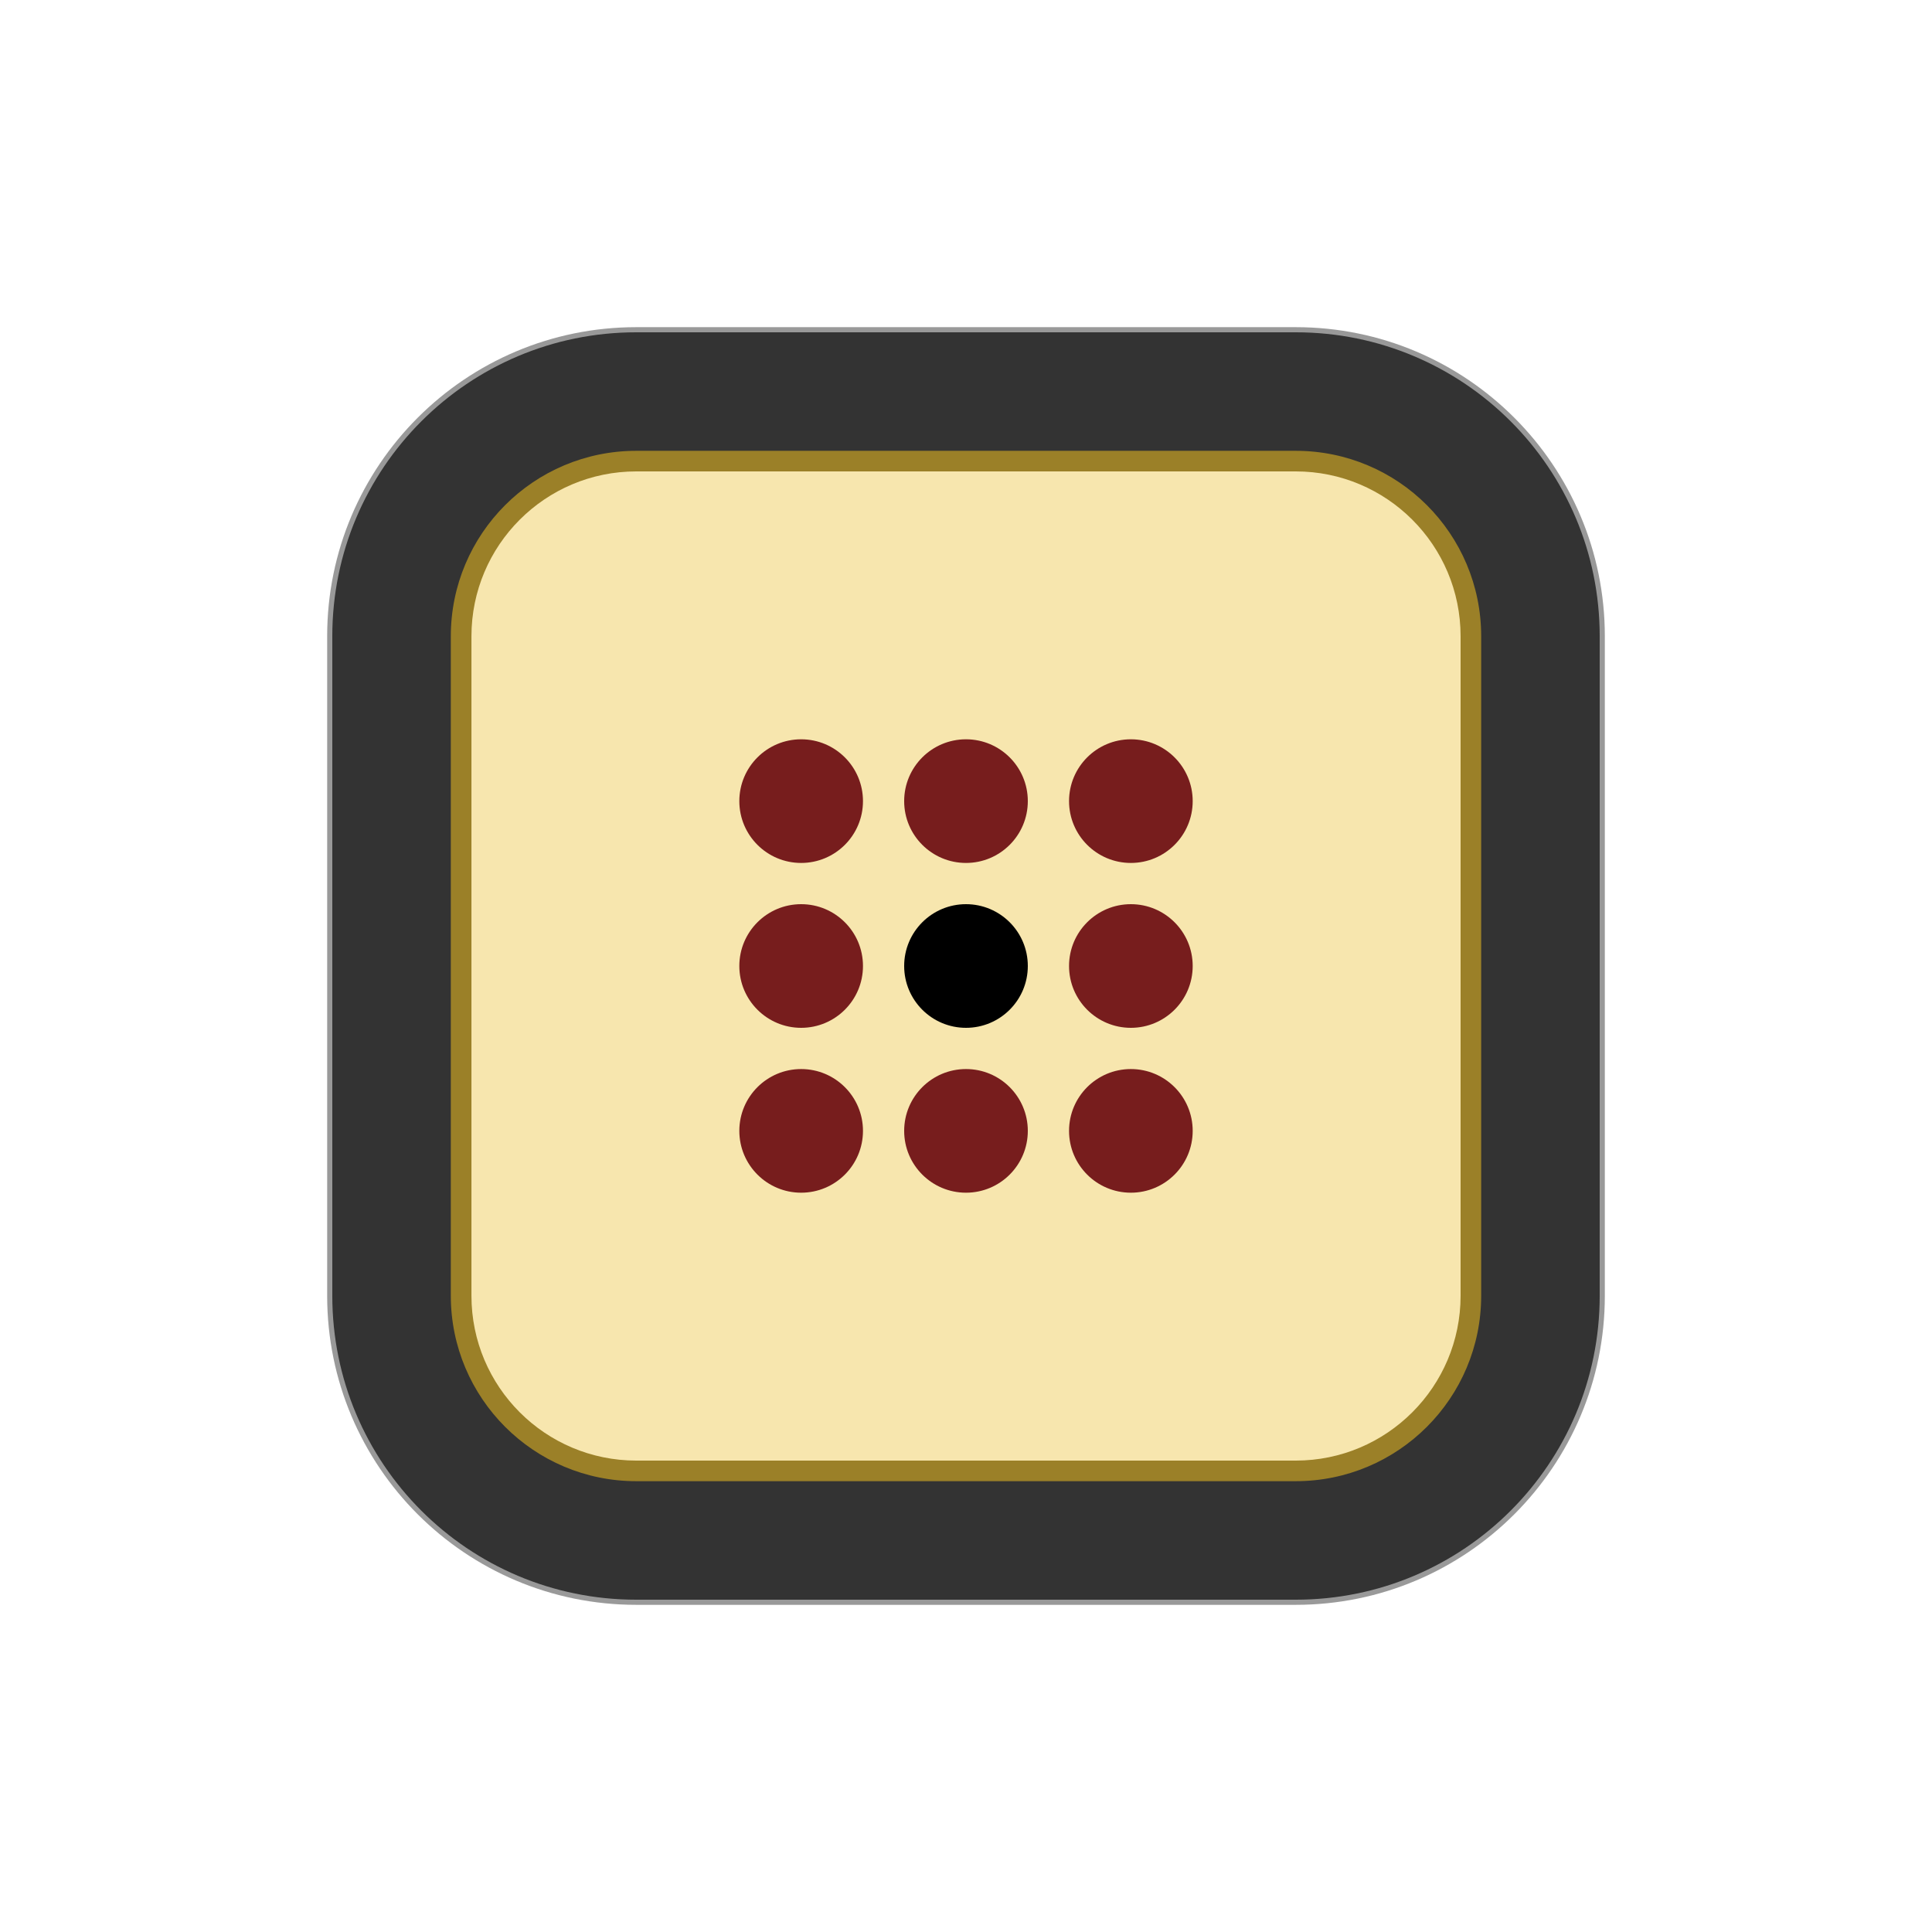
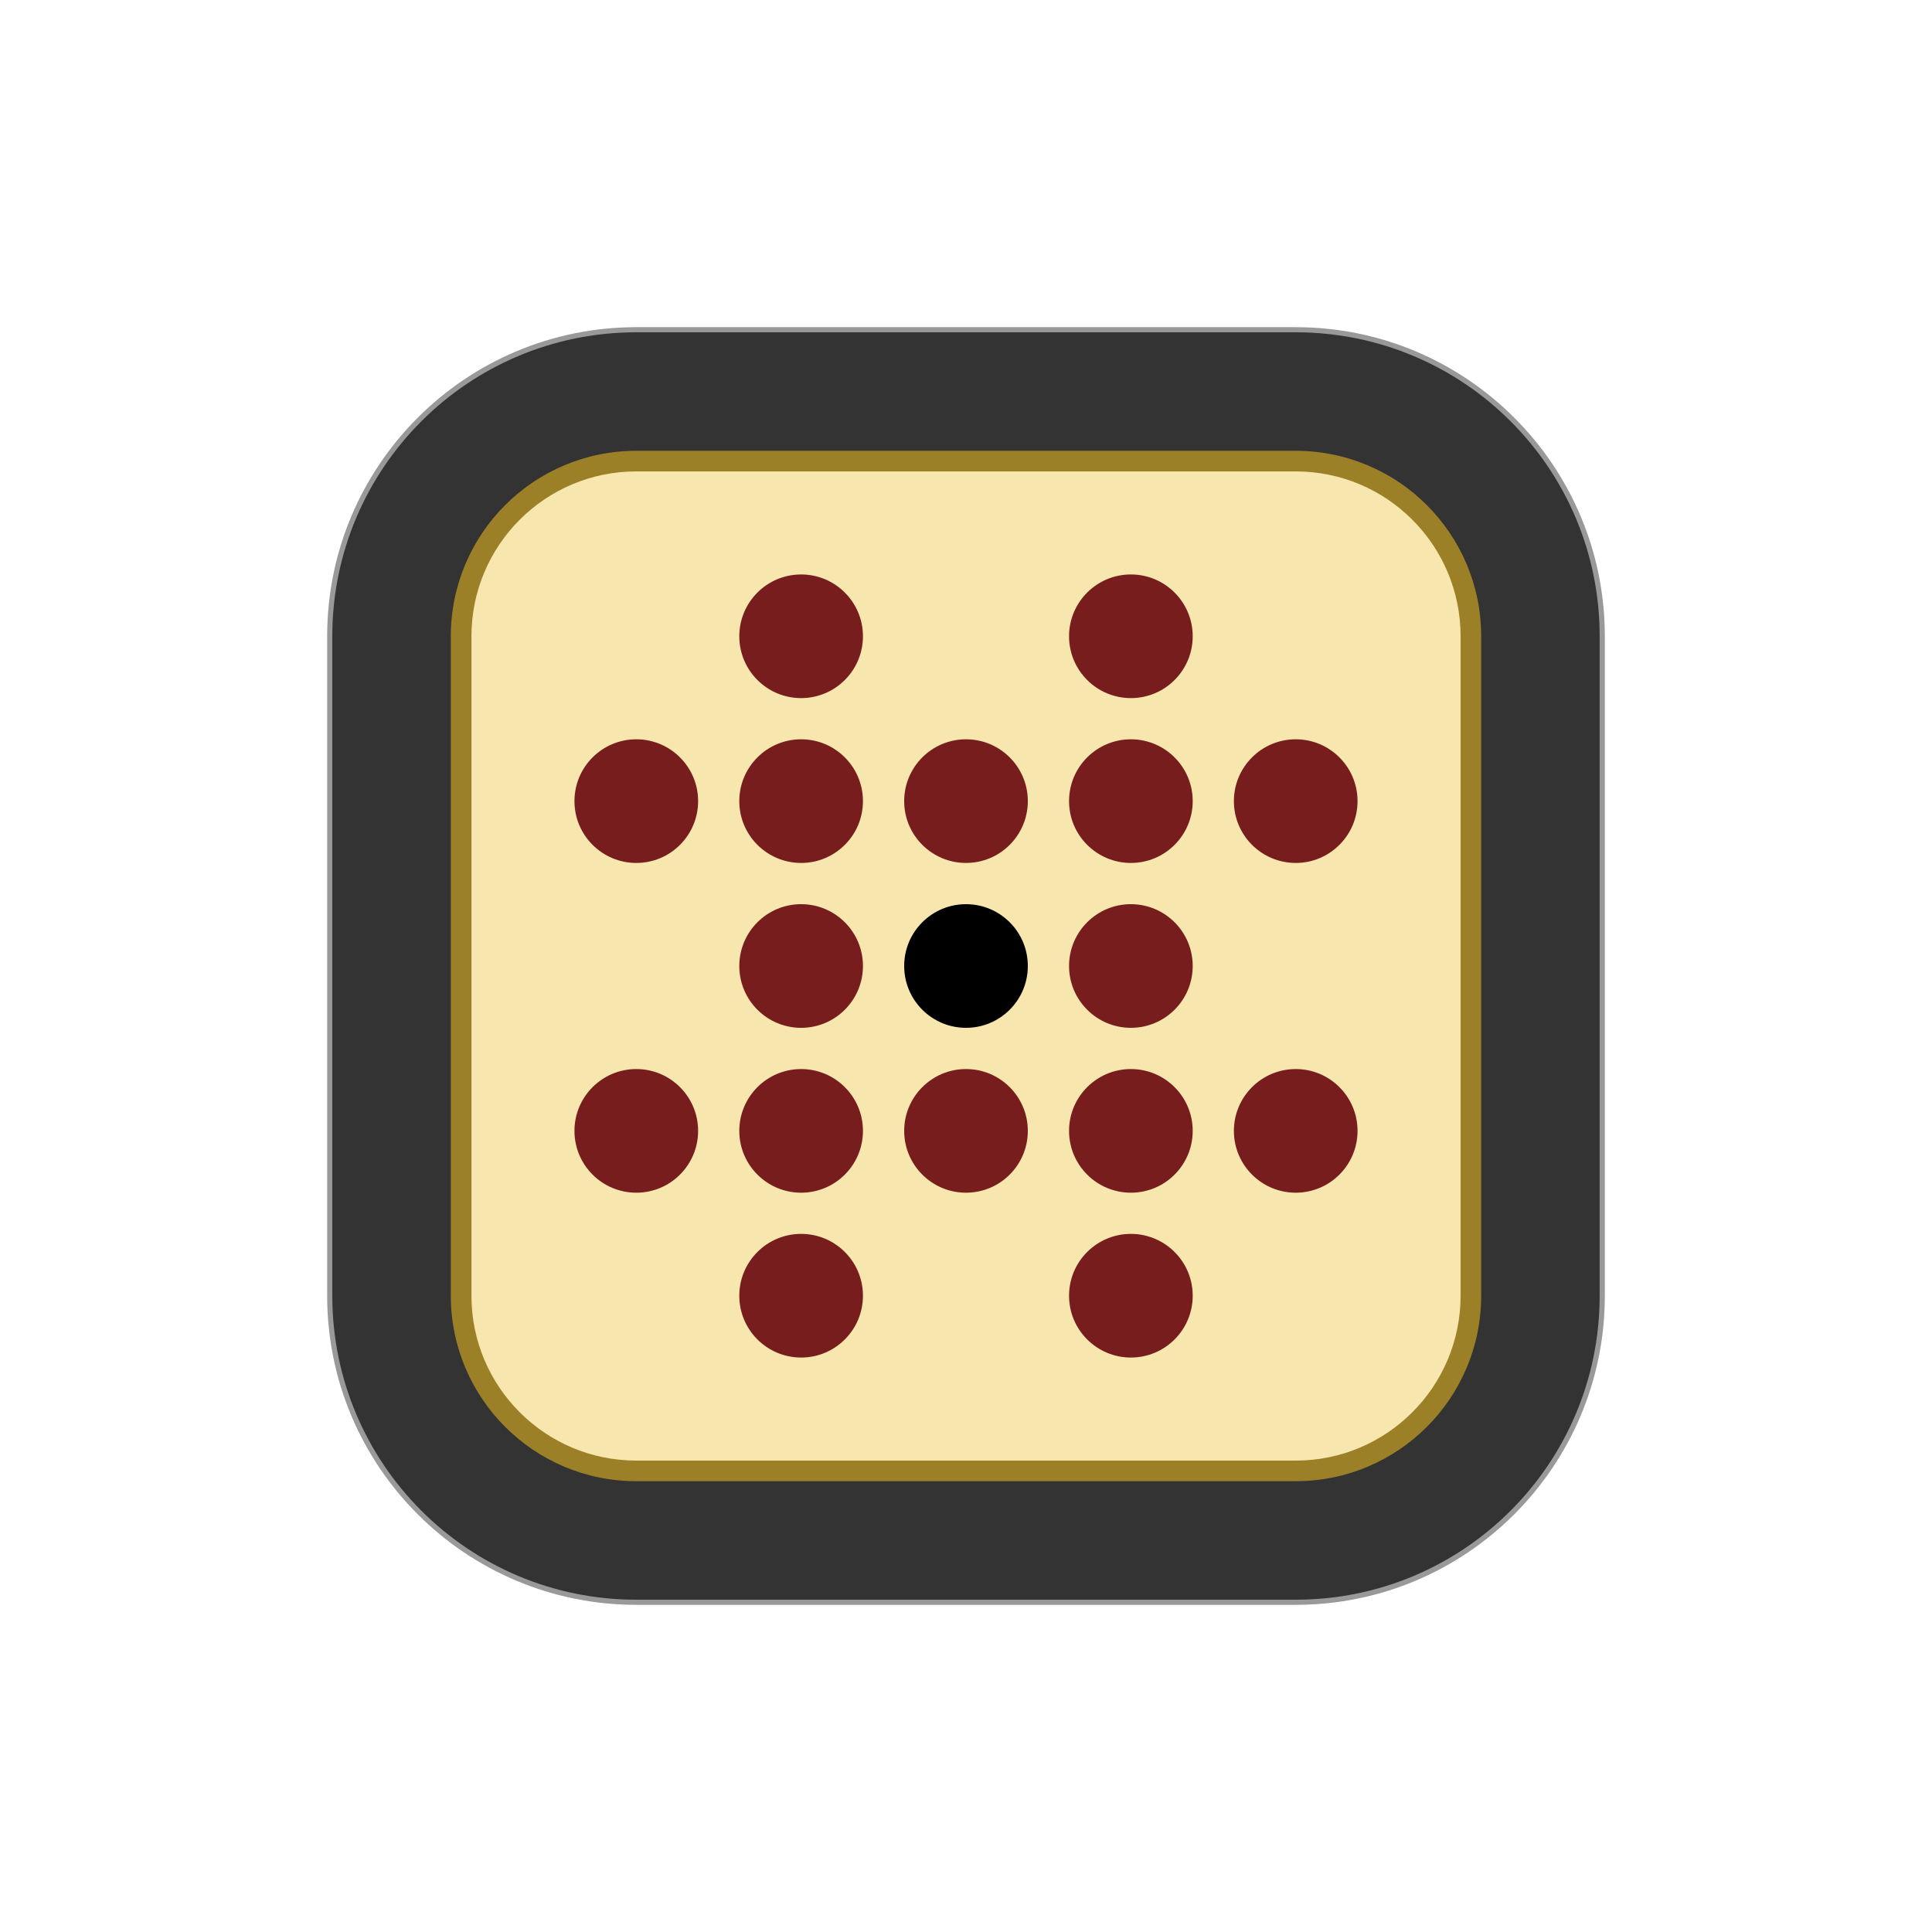
- <svg xmlns="http://www.w3.org/2000/svg" width="177.17" height="177.17" shape-rendering="geometricPrecision" image-rendering="optimizeQuality" fill-rule="evenodd" clip-rule="evenodd" viewBox="0 0 50 50" version="1.1" id="svg4">
-   <defs id="defs8">
-     <linearGradient id="linearGradient7081">
-       <stop style="stop-color:#ffffff;stop-opacity:1;" offset="0" id="stop7079" />
-     </linearGradient>
-     <linearGradient id="0" x1="21.376" x2="77.64" gradientUnits="userSpaceOnUse">
-       <stop stop-color="#fff" id="stop4284" />
-       <stop offset="1" stop-color="#fff" stop-opacity="0" id="stop4286" />
-     </linearGradient>
-     <linearGradient id="0-3" x1="21.376" x2="77.64" gradientUnits="userSpaceOnUse">
-       <stop stop-color="#fff" id="stop900" />
-       <stop offset="1" stop-color="#fff" stop-opacity="0" id="stop902" />
+ <svg xmlns="http://www.w3.org/2000/svg" width="177.17" height="177.17" shape-rendering="geometricPrecision" image-rendering="optimizeQuality" fill-rule="evenodd" clip-rule="evenodd" viewBox="0 0 50 50" version="1.1" id="svg13">
+   <defs id="defs7">
+     <linearGradient id="0" x1="21.253" y1="37.592" x2="77.64" y2="37.469" gradientUnits="userSpaceOnUse">
+       <stop stop-color="#fff" id="stop2" />
+       <stop offset="1" stop-color="#fff" stop-opacity="0" id="stop4" />
    </linearGradient>
  </defs>
-   <path id="ellipse2354-6-0-7-9-10-9-5-2-7" style="clip-rule:evenodd;fill:#999999;fill-opacity:1;fill-rule:nonzero;stroke:none;stroke-width:0.125;image-rendering:optimizeQuality;shape-rendering:geometricPrecision" d="m 16.467,8.467 a 8,8 0 0 0 -8,8 v 17.066 a 8,8 0 0 0 8,8 h 17.066 a 8,8 0 0 0 8,-8 V 16.467 A 8,8 0 0 0 33.533,8.467 Z" />
-   <path id="ellipse2356-4-4-7-1-1-0-06-3" style="clip-rule:evenodd;fill:#333333;fill-opacity:1;fill-rule:nonzero;stroke:none;stroke-width:0.125;image-rendering:optimizeQuality;shape-rendering:geometricPrecision" d="M 16.467,8.6 A 7.866,7.866 0 0 0 8.6,16.467 v 17.066 a 7.866,7.866 0 0 0 7.866,7.867 H 33.533 A 7.866,7.866 0 0 0 41.4,33.533 V 16.467 A 7.866,7.866 0 0 0 33.533,8.6 Z" />
-   <path id="ellipse2316-7-7-1-3-5-1-18-5" style="clip-rule:evenodd;fill:#9b8028;fill-opacity:1;fill-rule:nonzero;stroke:none;stroke-width:0.125;image-rendering:optimizeQuality;shape-rendering:geometricPrecision" d="m 16.467,11.667 a 4.8,4.8 0 0 0 -4.8,4.8 v 17.066 a 4.8,4.8 0 0 0 4.8,4.8 h 17.066 a 4.8,4.8 0 0 0 4.8,-4.8 V 16.467 a 4.8,4.8 0 0 0 -4.8,-4.8 z" />
-   <path id="rect872-0-7-3-5-5-7-2-8-3-4-4-7-5-0-1-2-9-2-28-4-49-3" style="clip-rule:evenodd;fill:#f7e6ae;fill-opacity:1;fill-rule:nonzero;stroke:none;stroke-width:0.314;image-rendering:optimizeQuality;shape-rendering:geometricPrecision" d="m 16.467,12.2 a 4.267,4.267 0 0 0 -4.266,4.267 v 17.008 0.058 a 4.267,4.267 0 0 0 4.266,4.267 h 17.066 a 4.267,4.267 0 0 0 4.267,-4.267 v -17.066 a 4.267,4.267 0 0 0 -4.267,-4.267 z" />
-   <g id="g1462-82-2-8-0-4" transform="translate(-69.86524,-112.635)">
-     <circle transform="scale(-1,1)" id="path7851-97-1-23-1-3-3-0-2-0-00-3-3-2-1-0-7-4-99-8-7-7-7" style="fill:#000000;fill-opacity:1;fill-rule:nonzero;stroke:none;stroke-width:0.125" cx="-94.865" cy="137.635" r="1.6" />
-     <circle style="fill:#771d1d;fill-opacity:1;fill-rule:nonzero;stroke:none;stroke-width:0.267;stroke-miterlimit:4;stroke-dasharray:none;stroke-opacity:1" id="path7851-9-1-9-8-97-8-4-2-8-1-2-4-2-0-8-0-74-8-2-1-5-0-2-4-03-0-7-0" cx="-99.132" cy="133.368" r="1.6" transform="scale(-1,1)" />
-     <circle style="fill:#771d1d;fill-opacity:1;fill-rule:nonzero;stroke:none;stroke-width:0.267;stroke-miterlimit:4;stroke-dasharray:none;stroke-opacity:1" id="path7851-9-1-9-8-1-2-1-5-5-2-2-4-5-2-3-2-3-4-2-3-2-0-3-1-9-7-2-4-3" cx="-90.599" cy="133.368" r="1.6" transform="scale(-1,1)" />
-     <circle style="fill:#771d1d;fill-opacity:1;fill-rule:nonzero;stroke:none;stroke-width:0.267;stroke-miterlimit:4;stroke-dasharray:none;stroke-opacity:1" id="path7851-9-1-9-8-9-2-5-4-0-8-4-4-0-8-9-4-8-4-2-9-6-6-4-7-2-4-4-0-1" cx="-90.599" cy="141.902" r="1.6" transform="scale(-1,1)" />
-     <circle style="fill:#771d1d;fill-opacity:1;fill-rule:nonzero;stroke:none;stroke-width:0.267;stroke-miterlimit:4;stroke-dasharray:none;stroke-opacity:1" id="path7851-9-1-9-8-8-8-8-9-9-5-3-3-2-0-1-7-9-85-7-3-4-0-9-4-4-7-9-1-5" cx="-99.132" cy="141.902" r="1.6" transform="scale(-1,1)" />
-     <circle style="fill:#771d1d;fill-opacity:1;fill-rule:nonzero;stroke:none;stroke-width:0.267;stroke-miterlimit:4;stroke-dasharray:none;stroke-opacity:1" id="path7851-9-1-9-8-2-1-56-4-2-0-3-0-9-8-6-6-1-0-9-4-1-1-6-7-4-8-5-3" cx="-94.865" cy="133.368" r="1.6" transform="scale(-1,1)" />
-     <circle style="fill:#771d1d;fill-opacity:1;fill-rule:nonzero;stroke:none;stroke-width:0.267;stroke-miterlimit:4;stroke-dasharray:none;stroke-opacity:1" id="path7851-9-1-9-8-1-8-2-4-7-7-2-6-1-4-1-2-5-2-1-7-0-4-4-2-5-1-5-3-1" cx="-90.599" cy="137.635" r="1.6" transform="scale(-1,1)" />
-     <circle style="fill:#771d1d;fill-opacity:1;fill-rule:nonzero;stroke:none;stroke-width:0.267;stroke-miterlimit:4;stroke-dasharray:none;stroke-opacity:1" id="path7851-9-1-9-8-9-9-4-8-8-6-0-7-6-9-9-6-31-1-9-73-7-8-2-4-4-5-4-5-2" cx="-94.865" cy="141.902" r="1.6" transform="scale(-1,1)" />
-     <circle style="fill:#771d1d;fill-opacity:1;fill-rule:nonzero;stroke:none;stroke-width:0.267;stroke-miterlimit:4;stroke-dasharray:none;stroke-opacity:1" id="path7851-9-1-9-8-8-0-2-21-3-7-0-6-9-3-5-3-4-1-3-8-2-9-9-8-4-74-3-4-6" cx="-99.132" cy="137.635" r="1.6" transform="scale(-1,1)" />
+   <path id="ellipse2354-6-0-7-9-10-9-5-2-7-6" style="fill:#999999;fill-opacity:1;fill-rule:nonzero;stroke:none;stroke-width:0.125" d="m 16.467,8.467 a 8,8 0 0 0 -8,8 v 17.066 a 8,8 0 0 0 8,8 h 17.066 a 8,8 0 0 0 8,-8 V 16.467 a 8,8 0 0 0 -8,-8 z" />
+   <path id="ellipse2356-4-4-7-1-1-0-06-3-3" style="fill:#333333;fill-opacity:1;fill-rule:nonzero;stroke:none;stroke-width:0.125" d="M 16.467,8.6 A 7.866,7.866 0 0 0 8.6,16.467 v 17.066 a 7.866,7.866 0 0 0 7.866,7.867 h 17.066 a 7.866,7.866 0 0 0 7.867,-7.867 V 16.467 a 7.866,7.866 0 0 0 -7.867,-7.867 z" />
+   <path id="ellipse2316-7-7-1-3-5-1-18-5-1" style="fill:#9b8028;fill-opacity:1;fill-rule:nonzero;stroke:none;stroke-width:0.125" d="m 16.467,11.667 a 4.8,4.8 0 0 0 -4.8,4.8 v 17.066 a 4.8,4.8 0 0 0 4.8,4.8 h 17.066 a 4.8,4.8 0 0 0 4.8,-4.8 V 16.467 a 4.8,4.8 0 0 0 -4.8,-4.8 z" />
+   <path id="rect872-0-7-3-5-5-7-2-8-3-4-4-7-5-0-1-2-9-2-28-4-49-3-8" style="fill:#f7e6ae;fill-opacity:1;fill-rule:nonzero;stroke:none;stroke-width:0.314" d="m 16.467,12.2 a 4.267,4.267 0 0 0 -4.266,4.267 v 17.008 0.058 a 4.267,4.267 0 0 0 4.266,4.267 h 17.066 a 4.267,4.267 0 0 0 4.267,-4.267 V 16.467 a 4.267,4.267 0 0 0 -4.267,-4.267 z" />
+   <g id="g885" transform="translate(2.8610229e-6,-2.3841858e-5)">
+     <ellipse style="fill:#000000;fill-opacity:1;fill-rule:nonzero;stroke:none;stroke-width:0.125" id="path7851-8-1-9-3-2-4-1-8-2-5-3-5-7-2-7-63-8-0-4-7-3-4-1-8" transform="scale(-1,1)" cx="-25" cy="25" rx="1.6" ry="1.6" />
+     <ellipse style="fill:#771d1d;fill-opacity:1;fill-rule:nonzero;stroke:none;stroke-width:0.125" id="path7851-9-1-9-8-11-3-0-4-8-8-3-5-9-7-2-0-4-3-6" transform="scale(-1,1)" cx="-29.267" cy="16.467" rx="1.6" ry="1.6" />
+     <ellipse style="fill:#771d1d;fill-opacity:1;fill-rule:nonzero;stroke:none;stroke-width:0.125" id="path7851-9-1-9-8-1-9-8-1-74-9-1-6-3-6-1-3-3-7-66-3" transform="scale(-1,1)" cx="-20.733" cy="16.467" rx="1.6" ry="1.6" />
+     <ellipse style="fill:#771d1d;fill-opacity:1;fill-rule:nonzero;stroke:none;stroke-width:0.125" id="path7851-9-1-9-8-9-7-9-2-4-7-8-9-1-3-2-2-86-0-12-7" transform="scale(-1,1)" cx="-16.467" cy="20.733" rx="1.6" ry="1.6" />
+     <ellipse style="fill:#771d1d;fill-opacity:1;fill-rule:nonzero;stroke:none;stroke-width:0.125" id="path7851-9-1-9-8-8-6-2-9-86-0-7-4-2-4-6-4-4-3-2-9" transform="scale(-1,1)" cx="-33.533" cy="20.733" rx="1.6" ry="1.6" />
+     <ellipse style="fill:#771d1d;fill-opacity:1;fill-rule:nonzero;stroke:none;stroke-width:0.125" id="path7851-9-1-9-8-9-5-2-87-0-51-9-7-2-6-2-8-8-89-2-93-4" transform="scale(-1,1)" cx="-16.467" cy="29.267" rx="1.6" ry="1.6" />
+     <ellipse style="fill:#771d1d;fill-opacity:1;fill-rule:nonzero;stroke:none;stroke-width:0.125" id="path7851-9-1-9-8-9-8-9-0-3-4-8-2-0-4-8-5-1-7-5-7-1" transform="scale(-1,1)" cx="-20.733" cy="33.533" rx="1.6" ry="1.6" />
+     <ellipse style="fill:#771d1d;fill-opacity:1;fill-rule:nonzero;stroke:none;stroke-width:0.125" id="path7851-9-1-9-8-9-6-5-1-8-9-4-8-4-2-8-9-1-6-7-1-6" transform="scale(-1,1)" cx="-29.267" cy="33.533" rx="1.6" ry="1.6" />
+     <ellipse style="fill:#771d1d;fill-opacity:1;fill-rule:nonzero;stroke:none;stroke-width:0.125" id="path7851-9-1-9-8-9-26-20-4-8-8-9-2-4-4-7-5-3-6-5-56-2" transform="scale(-1,1)" cx="-33.533" cy="29.267" rx="1.6" ry="1.6" />
+     <circle style="fill:#771d1d;fill-opacity:1;fill-rule:nonzero;stroke:none;stroke-width:0.267;stroke-miterlimit:4;stroke-dasharray:none;stroke-opacity:1" id="path7851-9-1-9-8-97-8-4-2-8-1-2-4-2-0-8-0-74-8-2-1-5-0-2-4-88-5-4-3" cx="-29.267" cy="20.733" r="1.6" transform="scale(-1,1)" />
+     <circle style="fill:#771d1d;fill-opacity:1;fill-rule:nonzero;stroke:none;stroke-width:0.267;stroke-miterlimit:4;stroke-dasharray:none;stroke-opacity:1" id="path7851-9-1-9-8-1-2-1-5-5-2-2-4-5-2-3-2-3-4-2-3-2-0-3-1-9-4-8-0-7" cx="-20.733" cy="20.733" r="1.6" transform="scale(-1,1)" />
+     <circle style="fill:#771d1d;fill-opacity:1;fill-rule:nonzero;stroke:none;stroke-width:0.267;stroke-miterlimit:4;stroke-dasharray:none;stroke-opacity:1" id="path7851-9-1-9-8-9-2-5-4-0-8-4-4-0-8-9-4-8-4-2-9-6-6-4-7-2-4-6-3-8" cx="-20.733" cy="29.267" r="1.6" transform="scale(-1,1)" />
+     <circle style="fill:#771d1d;fill-opacity:1;fill-rule:nonzero;stroke:none;stroke-width:0.267;stroke-miterlimit:4;stroke-dasharray:none;stroke-opacity:1" id="path7851-9-1-9-8-8-8-8-9-9-5-3-3-2-0-1-7-9-85-7-3-4-0-9-4-4-15-2-8-8" cx="-29.267" cy="29.267" r="1.6" transform="scale(-1,1)" />
+     <circle style="fill:#771d1d;fill-opacity:1;fill-rule:nonzero;stroke:none;stroke-width:0.267;stroke-miterlimit:4;stroke-dasharray:none;stroke-opacity:1" id="path7851-9-1-9-8-9-2-5-4-0-8-4-4-0-8-9-4-8-4-2-9-6-6-4-7-2-4-6-3-8-6" cx="-25" cy="29.267" r="1.6" transform="scale(-1,1)" />
+     <circle style="fill:#771d1d;fill-opacity:1;fill-rule:nonzero;stroke:none;stroke-width:0.267;stroke-miterlimit:4;stroke-dasharray:none;stroke-opacity:1" id="path7851-9-1-9-8-9-2-5-4-0-8-4-4-0-8-9-4-8-4-2-9-6-6-4-7-2-4-6-3-8-0" cx="-29.267" cy="25" r="1.6" transform="scale(-1,1)" />
+     <circle style="fill:#771d1d;fill-opacity:1;fill-rule:nonzero;stroke:none;stroke-width:0.267;stroke-miterlimit:4;stroke-dasharray:none;stroke-opacity:1" id="path7851-9-1-9-8-9-2-5-4-0-8-4-4-0-8-9-4-8-4-2-9-6-6-4-7-2-4-6-3-8-3" cx="-25" cy="20.733" r="1.6" transform="scale(-1,1)" />
+     <circle style="fill:#771d1d;fill-opacity:1;fill-rule:nonzero;stroke:none;stroke-width:0.267;stroke-miterlimit:4;stroke-dasharray:none;stroke-opacity:1" id="path7851-9-1-9-8-9-2-5-4-0-8-4-4-0-8-9-4-8-4-2-9-6-6-4-7-2-4-6-3-8-1" cx="-20.733" cy="25" r="1.6" transform="scale(-1,1)" />
  </g>
</svg>
